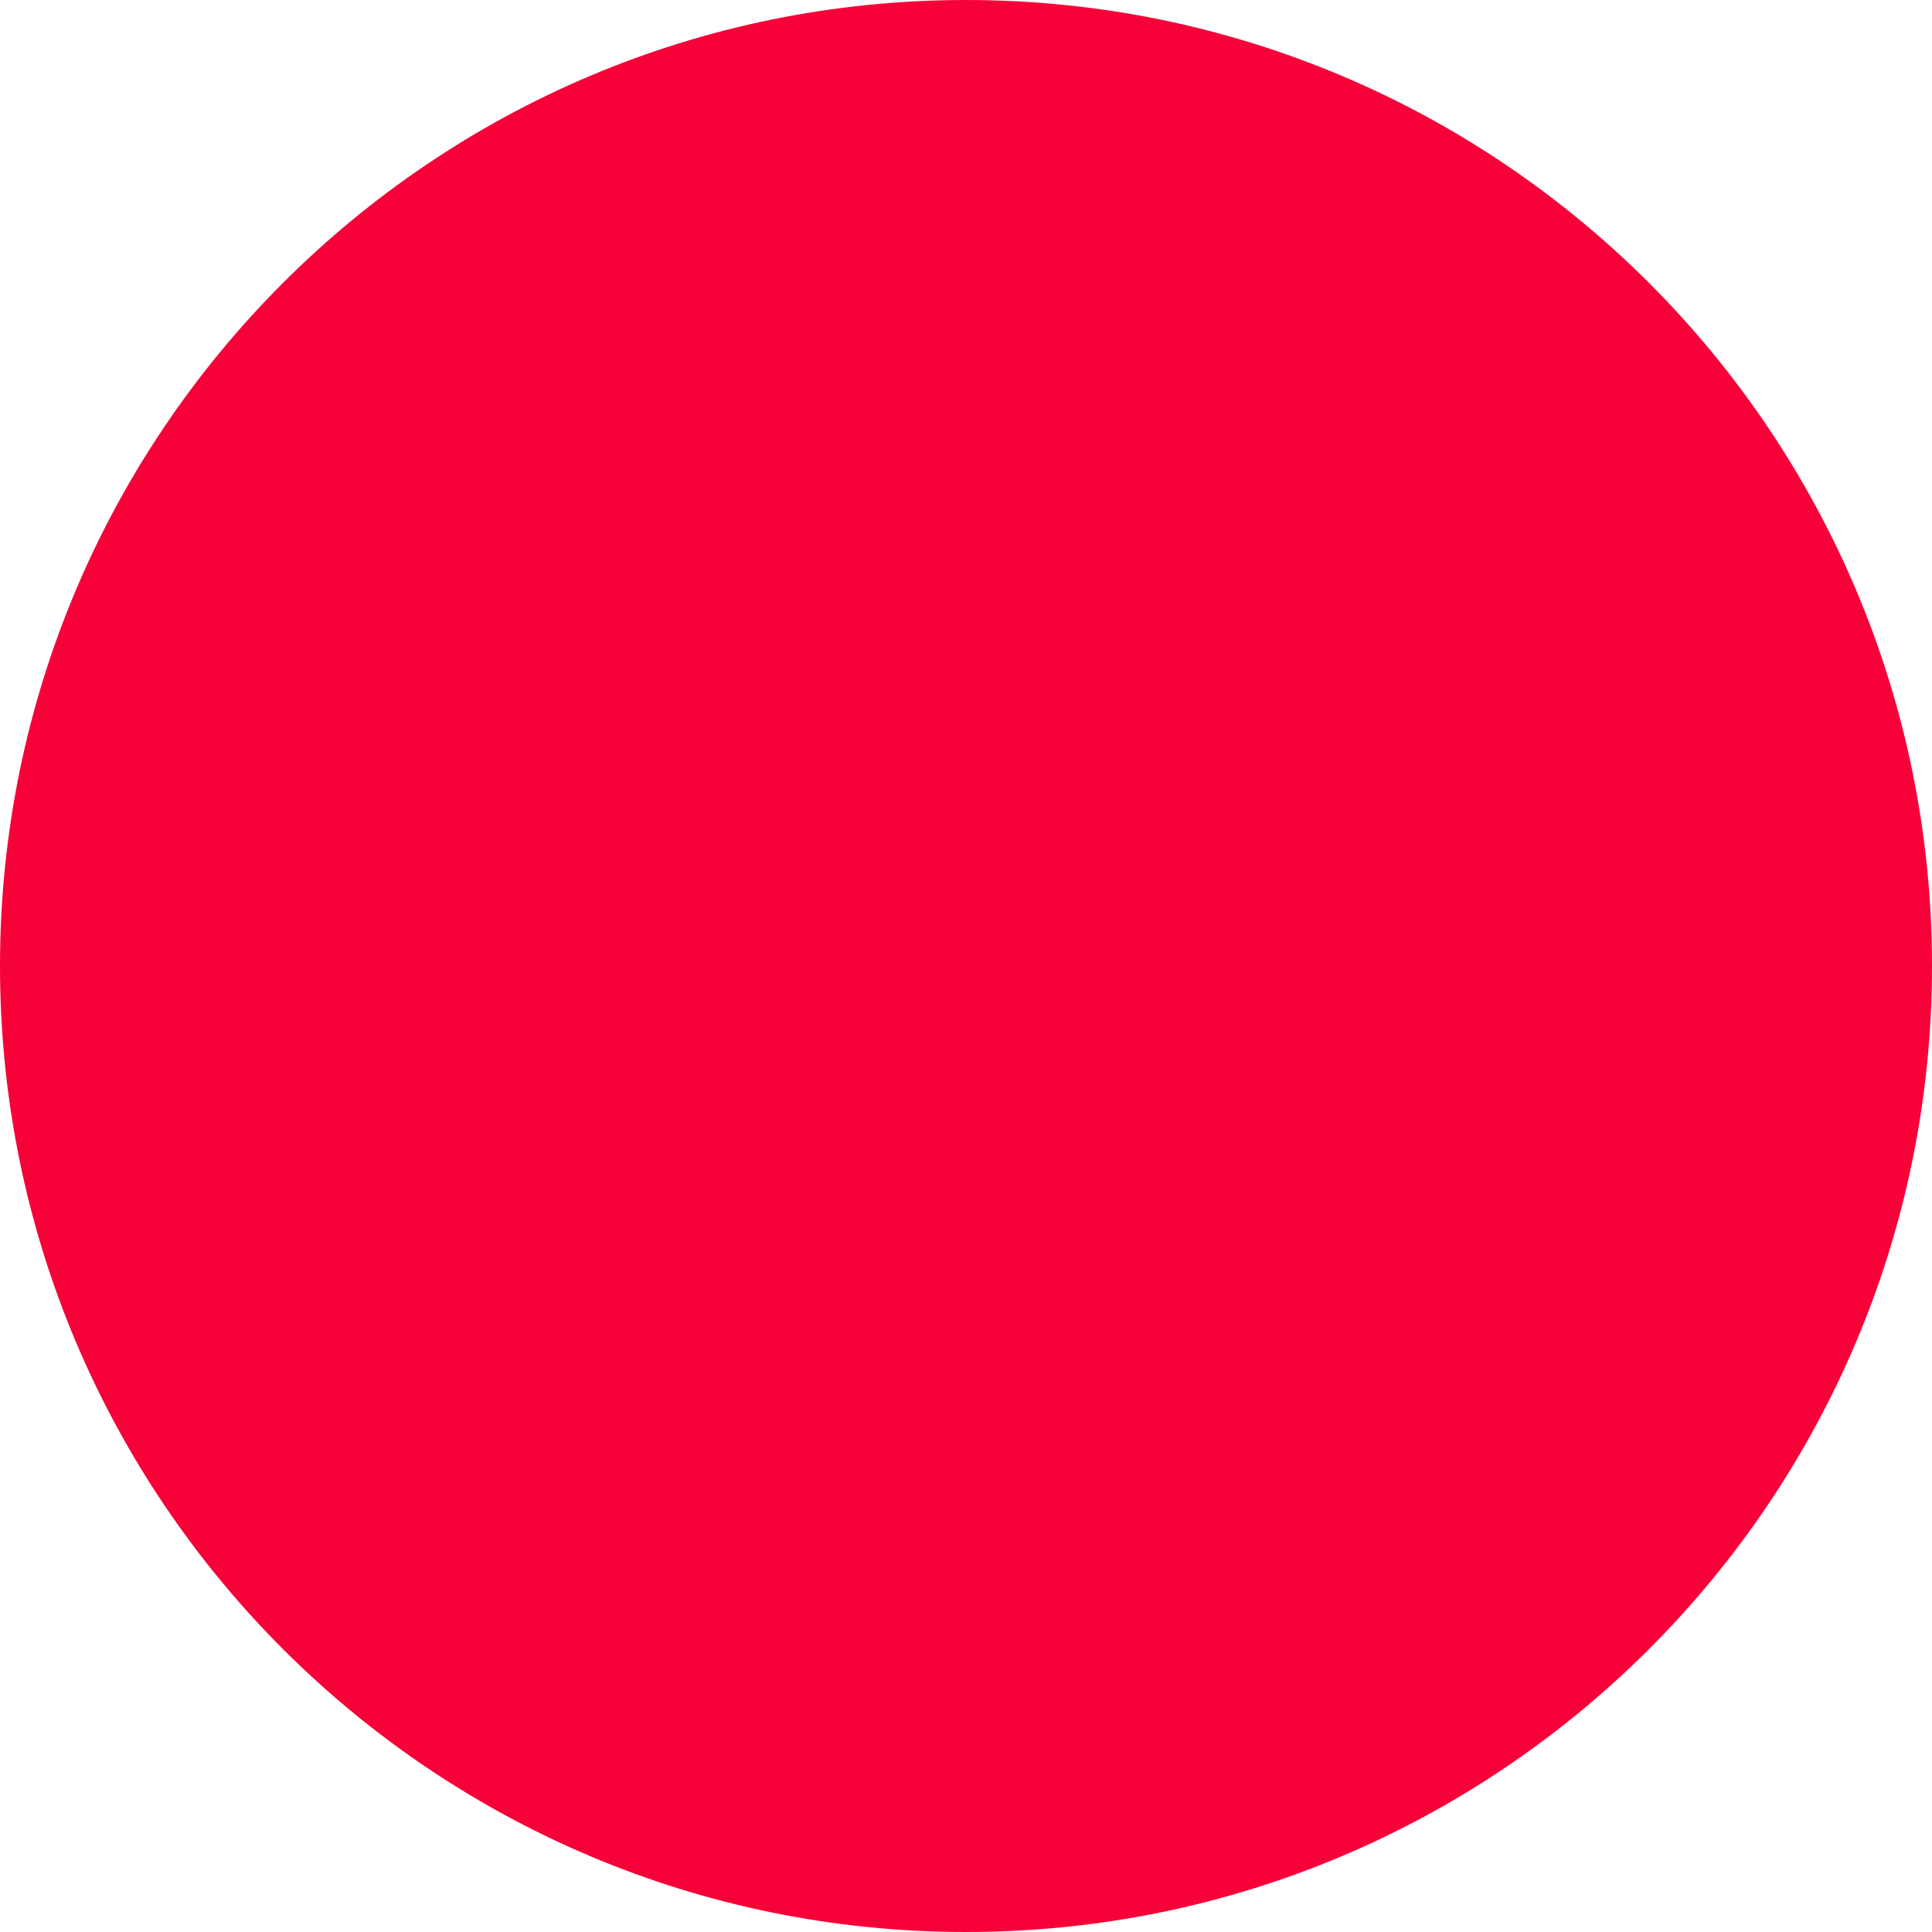
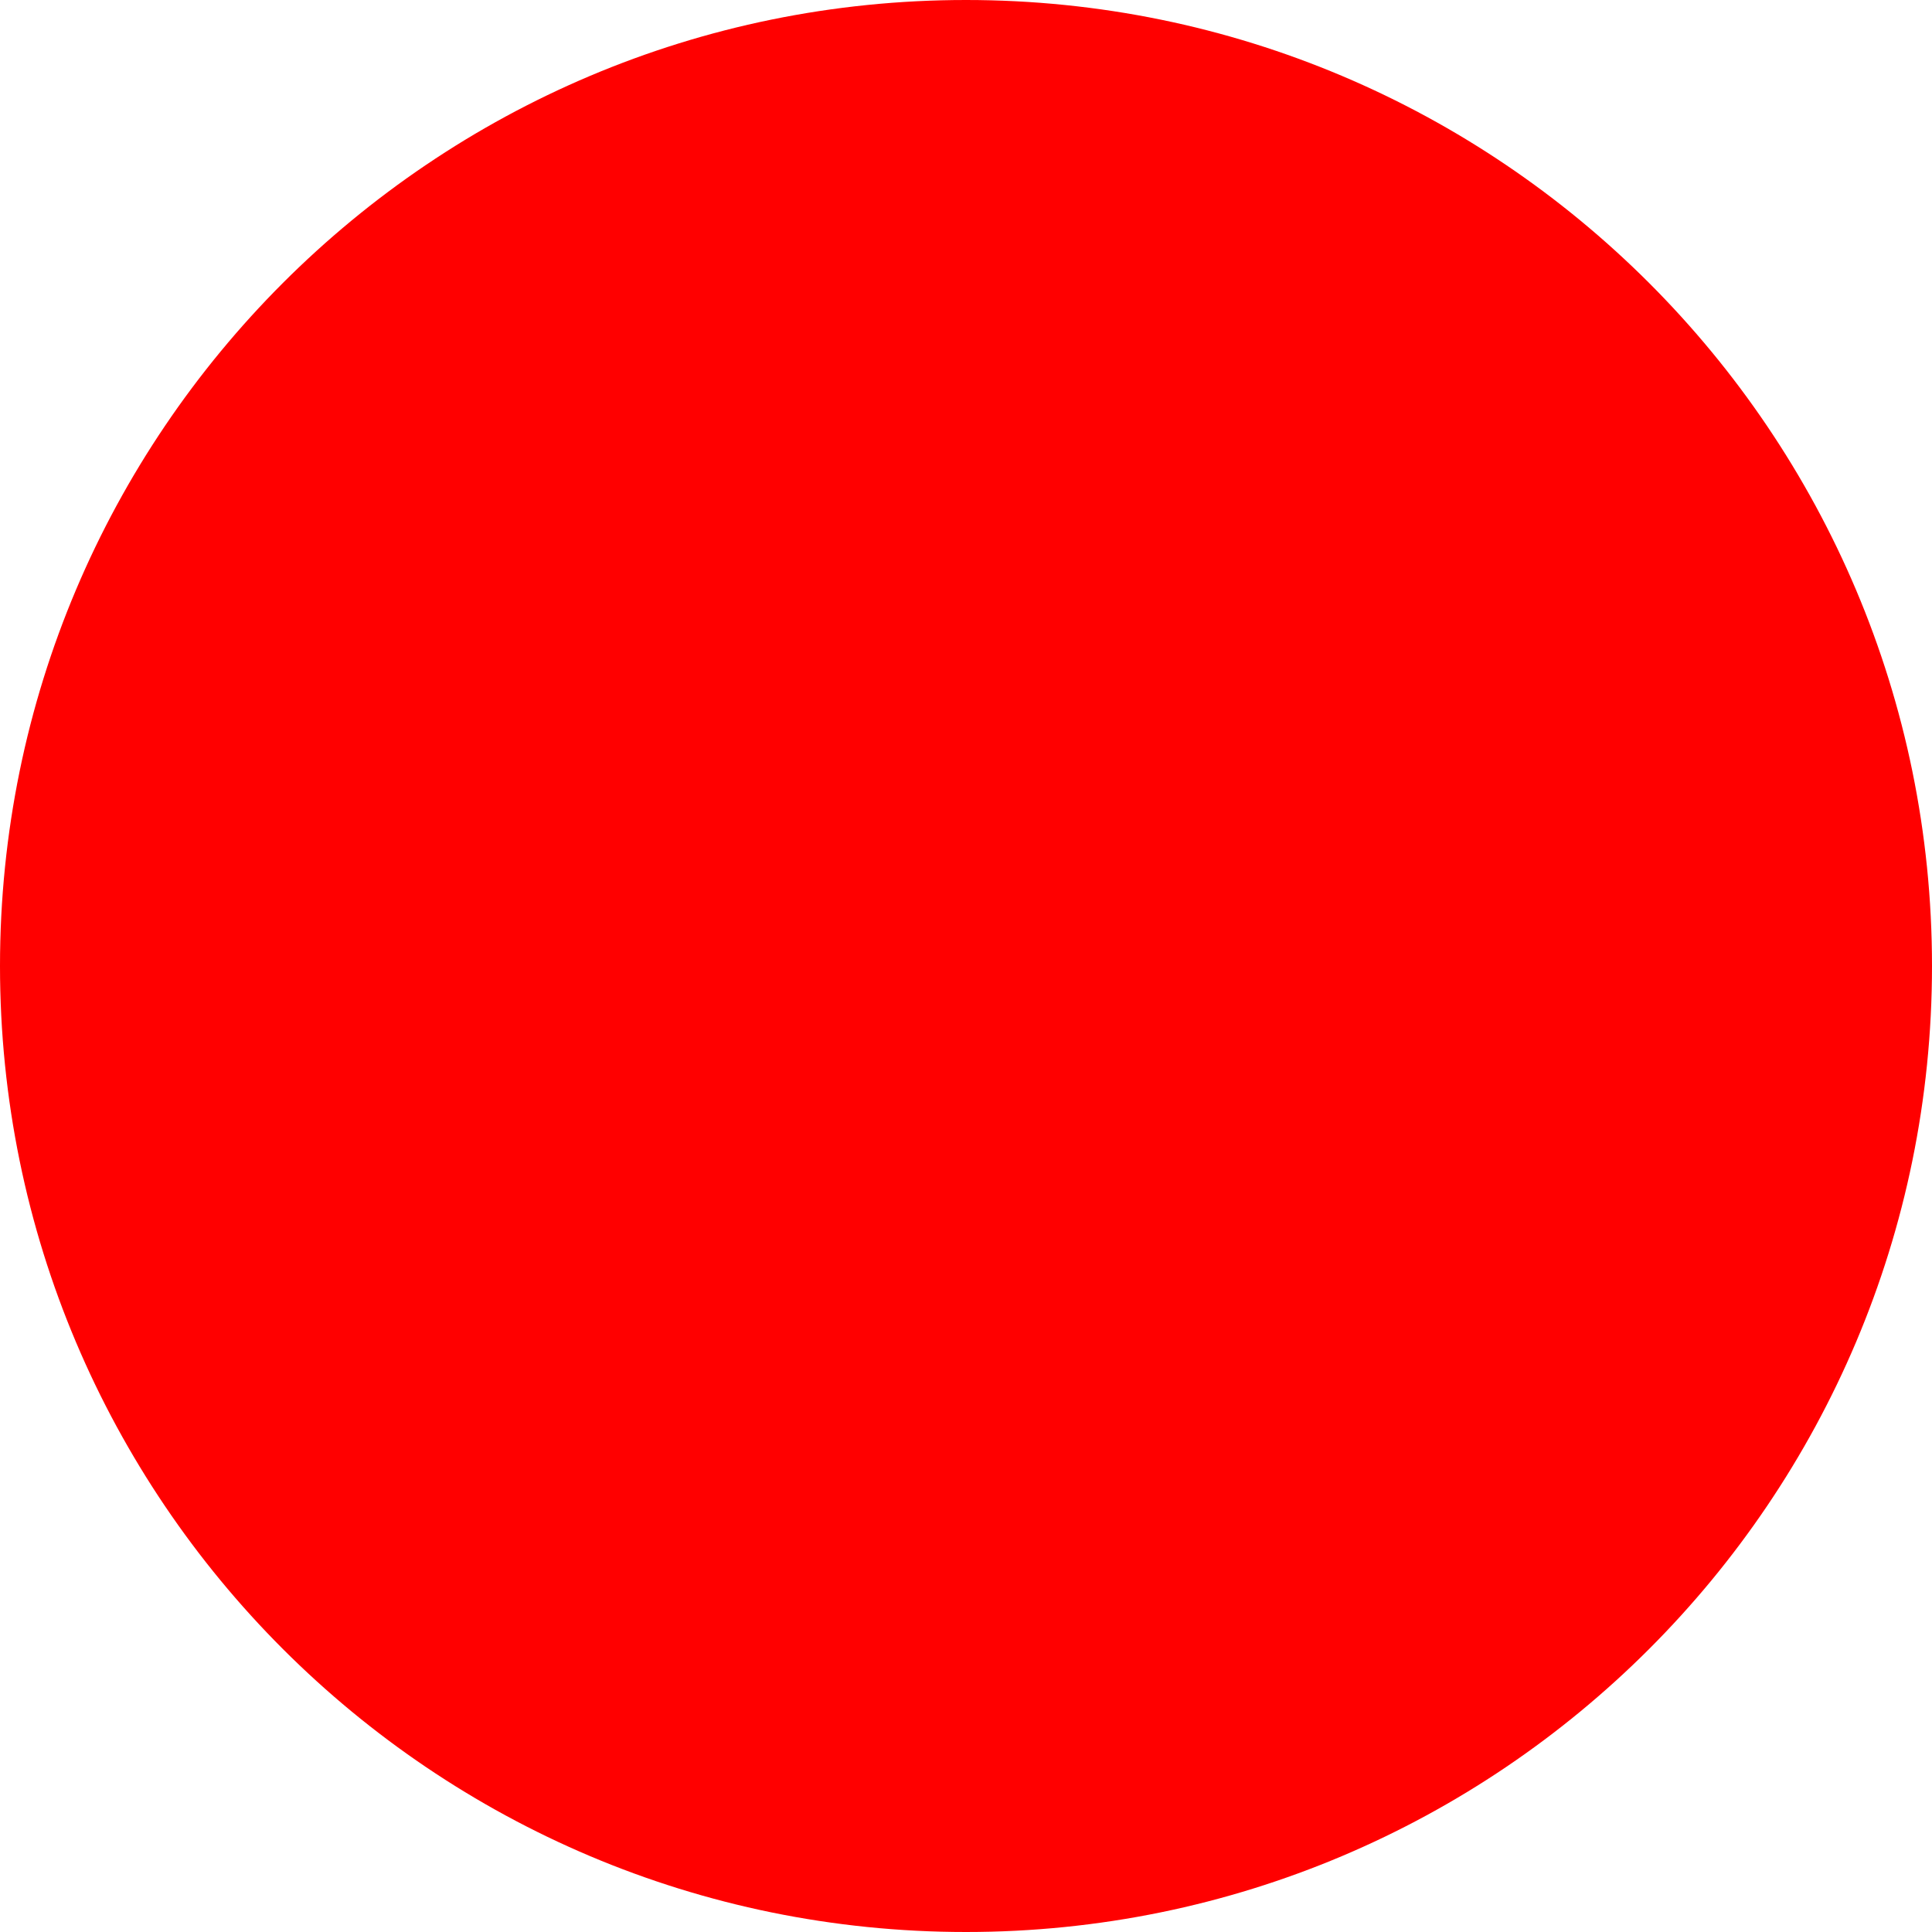
<svg xmlns="http://www.w3.org/2000/svg" width="10" height="10" fill="none">
-   <circle cx="5" cy="5" r="5" fill="#F60239" />
+   <circle cx="5" cy="5" r="5" fill="red" />
</svg>
